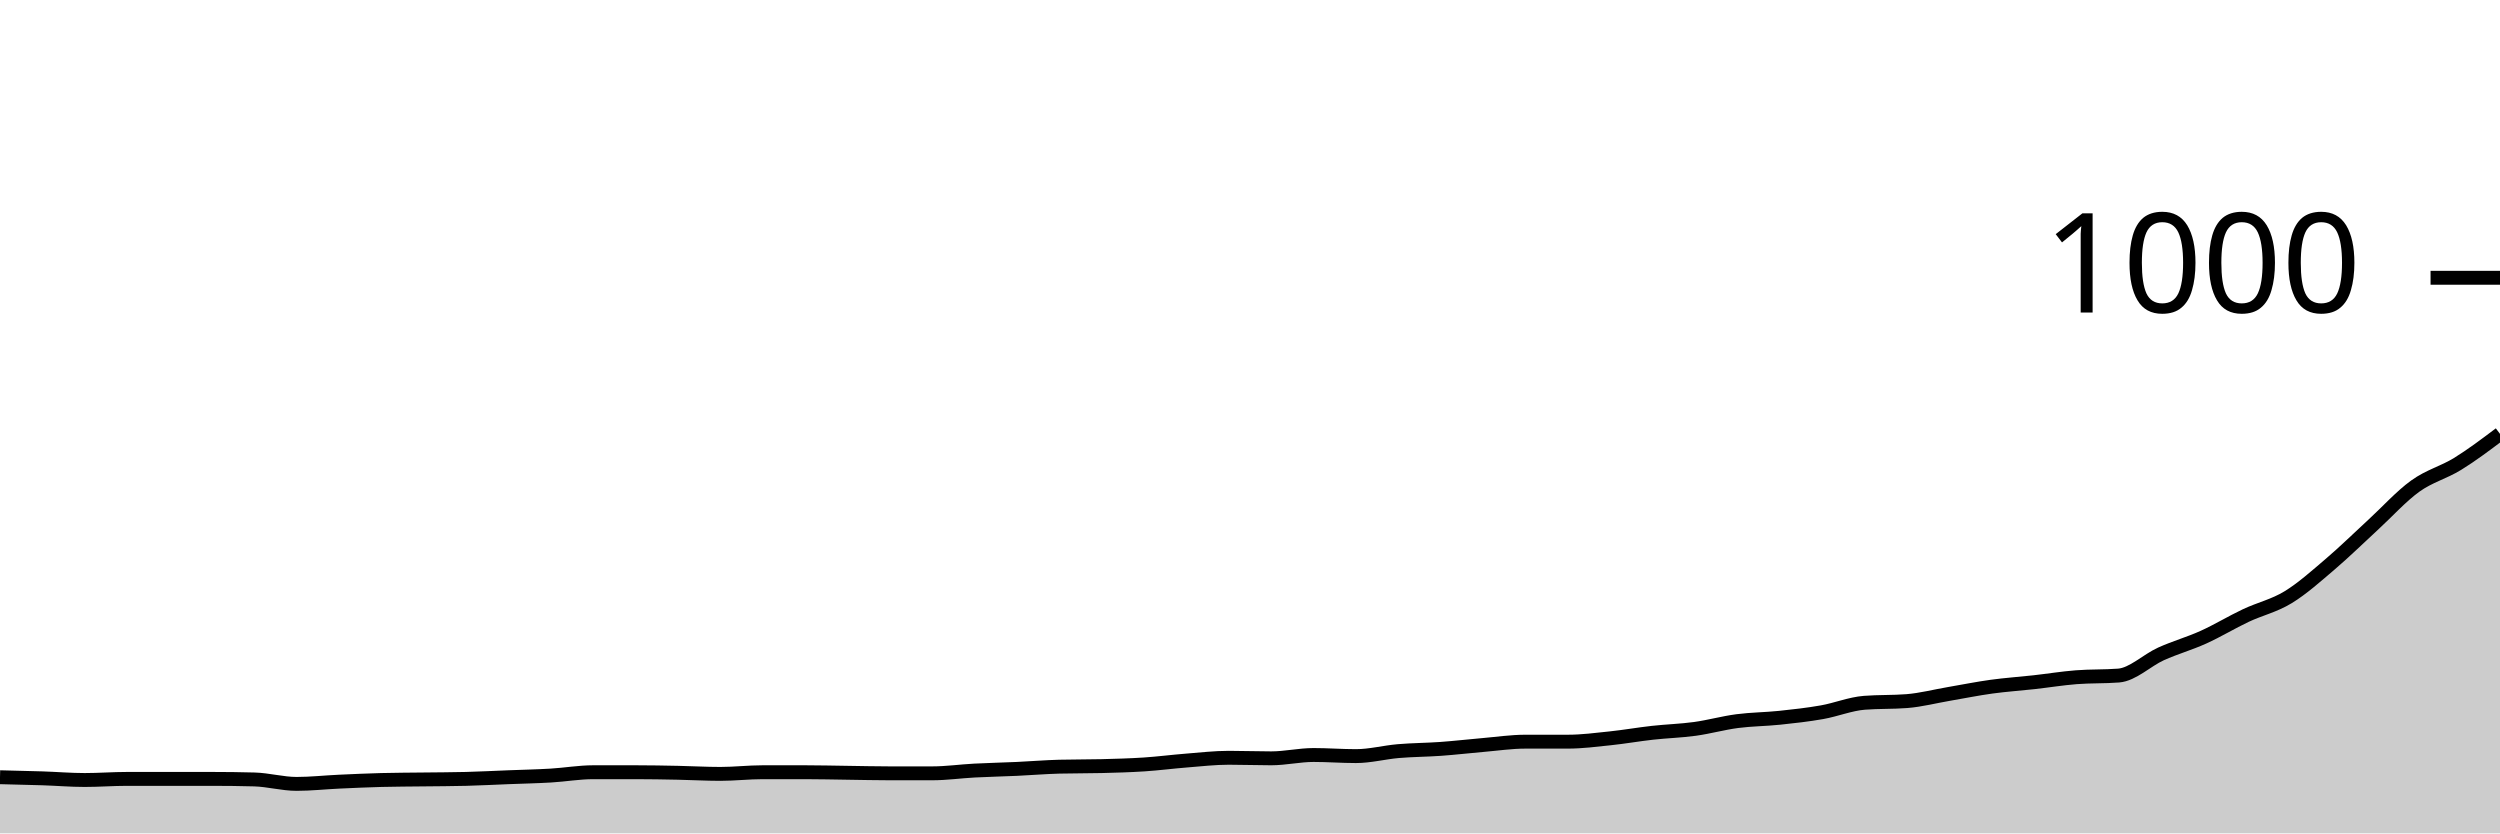
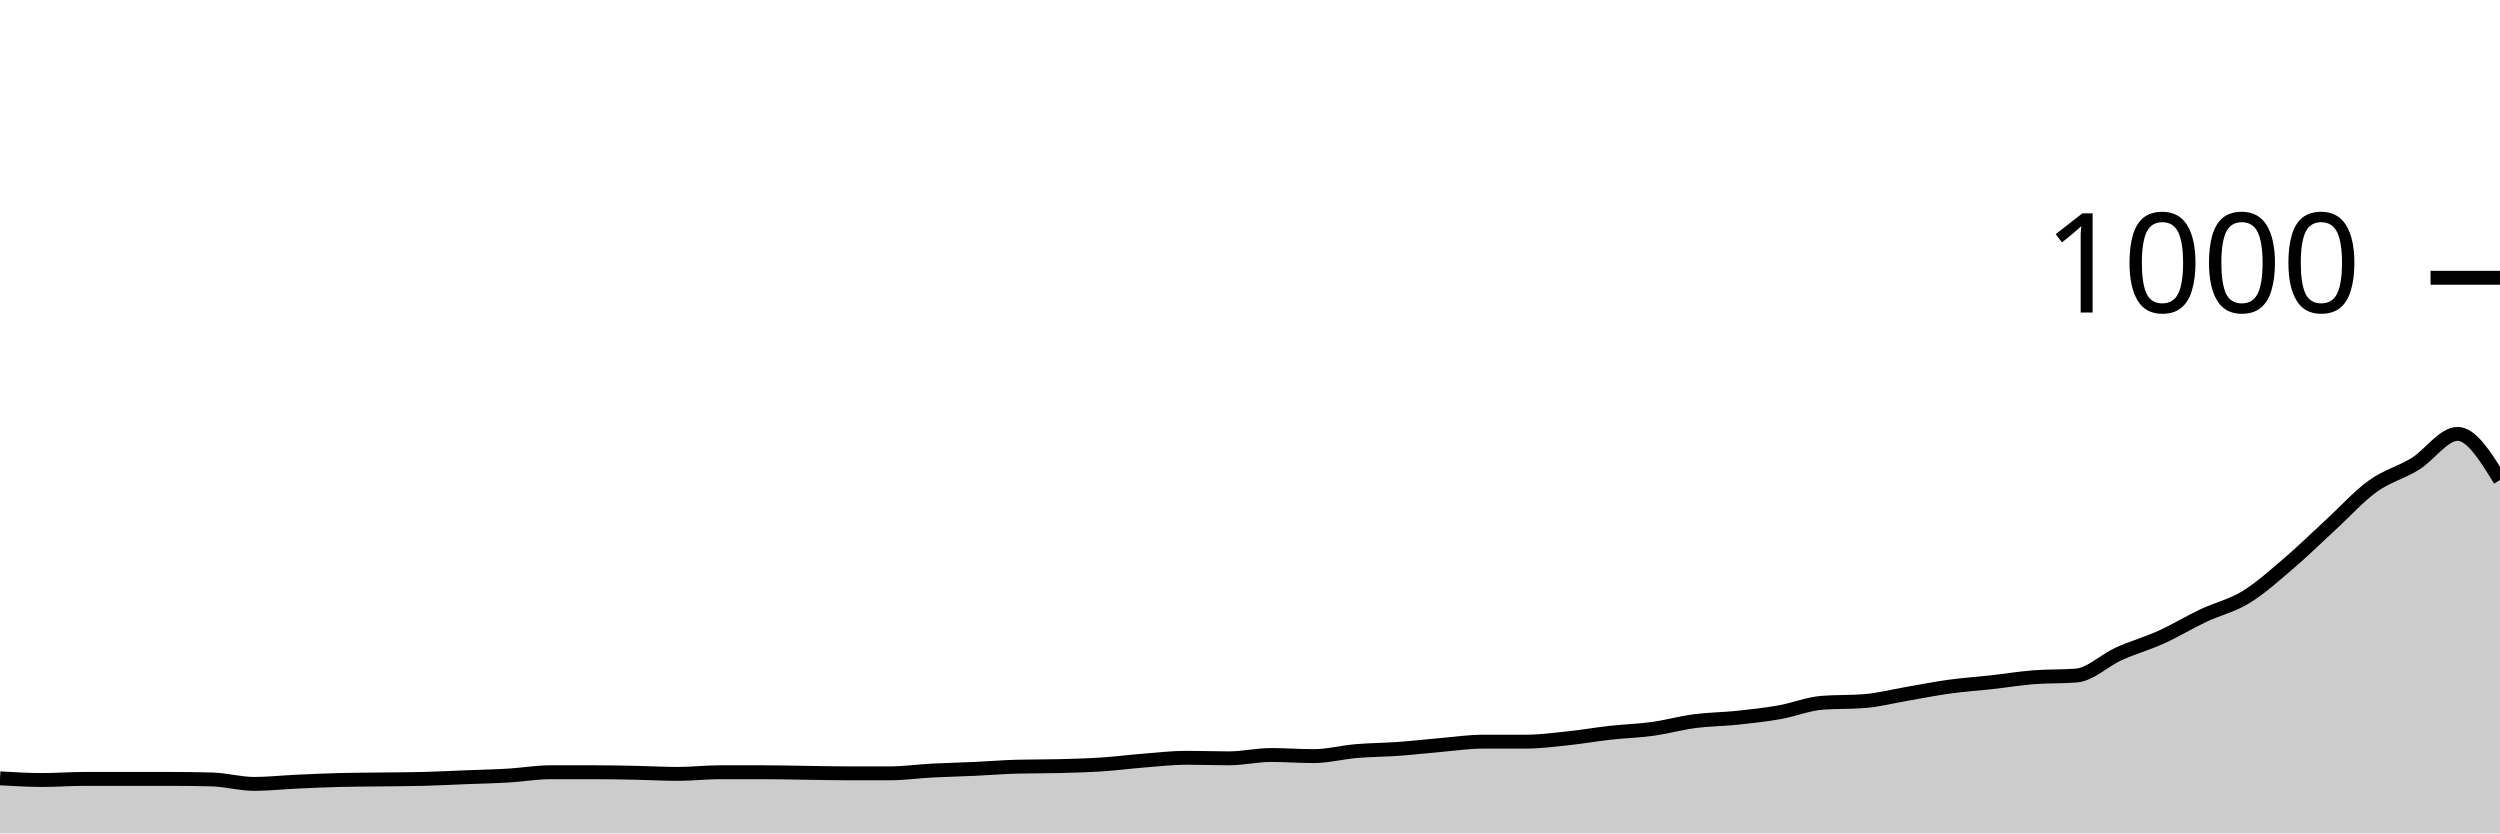
<svg xmlns="http://www.w3.org/2000/svg" viewBox="0 0 180 60">
  <g transform="translate(0,20)">
-     <path class="area" fill="rgba(0, 0, 0, 0.2)" d="M0,35.96C1.017,35.983,2.034,36.007,3.051,36.04C4.068,36.073,5.085,36.16,6.102,36.16C7.119,36.16,8.136,36.08,9.153,36.08C10.169,36.08,11.186,36.08,12.203,36.08C13.22,36.08,14.237,36.08,15.254,36.08C16.271,36.08,17.288,36.093,18.305,36.12C19.322,36.147,20.339,36.44,21.356,36.44C22.373,36.44,23.39,36.327,24.407,36.28C25.424,36.233,26.441,36.187,27.458,36.16C28.475,36.133,29.492,36.133,30.508,36.12C31.525,36.107,32.542,36.107,33.559,36.08C34.576,36.053,35.593,36,36.61,35.96C37.627,35.92,38.644,35.9,39.661,35.84C40.678,35.78,41.695,35.6,42.712,35.6C43.729,35.6,44.746,35.6,45.763,35.6C46.78,35.6,47.797,35.62,48.814,35.64C49.831,35.66,50.847,35.72,51.864,35.72C52.881,35.72,53.898,35.6,54.915,35.6C55.932,35.6,56.949,35.6,57.966,35.6C58.983,35.6,60,35.627,61.017,35.64C62.034,35.653,63.051,35.68,64.068,35.68C65.085,35.68,66.102,35.68,67.119,35.68C68.136,35.68,69.153,35.533,70.169,35.48C71.186,35.427,72.203,35.407,73.22,35.36C74.237,35.313,75.254,35.227,76.271,35.2C77.288,35.173,78.305,35.187,79.322,35.16C80.339,35.133,81.356,35.107,82.373,35.04C83.39,34.973,84.407,34.84,85.424,34.76C86.441,34.68,87.458,34.56,88.475,34.56C89.492,34.56,90.508,34.6,91.525,34.6C92.542,34.6,93.559,34.36,94.576,34.36C95.593,34.36,96.61,34.44,97.627,34.44C98.644,34.44,99.661,34.167,100.678,34.08C101.695,33.993,102.712,33.993,103.729,33.92C104.746,33.847,105.763,33.727,106.78,33.64C107.797,33.553,108.814,33.4,109.831,33.4C110.847,33.4,111.864,33.4,112.881,33.4C113.898,33.4,114.915,33.267,115.932,33.16C116.949,33.053,117.966,32.873,118.983,32.76C120,32.647,121.017,32.62,122.034,32.48C123.051,32.34,124.068,32.053,125.085,31.92C126.102,31.787,127.119,31.787,128.136,31.68C129.153,31.573,130.169,31.46,131.186,31.28C132.203,31.1,133.22,30.68,134.237,30.6C135.254,30.52,136.271,30.56,137.288,30.48C138.305,30.4,139.322,30.133,140.339,29.96C141.356,29.787,142.373,29.58,143.39,29.44C144.407,29.3,145.424,29.233,146.441,29.12C147.458,29.007,148.475,28.84,149.492,28.76C150.508,28.68,151.525,28.72,152.542,28.64C153.559,28.56,154.576,27.54,155.593,27.08C156.61,26.62,157.627,26.34,158.644,25.88C159.661,25.42,160.678,24.8,161.695,24.32C162.712,23.84,163.729,23.62,164.746,23C165.763,22.38,166.78,21.467,167.797,20.6C168.814,19.733,169.831,18.733,170.847,17.8C171.864,16.867,172.881,15.733,173.898,15C174.915,14.267,175.932,14.027,176.949,13.4C177.966,12.773,178.983,12.007,180,11.24L180,40C178.983,40,177.966,40,176.949,40C175.932,40,174.915,40,173.898,40C172.881,40,171.864,40,170.847,40C169.831,40,168.814,40,167.797,40C166.78,40,165.763,40,164.746,40C163.729,40,162.712,40,161.695,40C160.678,40,159.661,40,158.644,40C157.627,40,156.61,40,155.593,40C154.576,40,153.559,40,152.542,40C151.525,40,150.508,40,149.492,40C148.475,40,147.458,40,146.441,40C145.424,40,144.407,40,143.39,40C142.373,40,141.356,40,140.339,40C139.322,40,138.305,40,137.288,40C136.271,40,135.254,40,134.237,40C133.22,40,132.203,40,131.186,40C130.169,40,129.153,40,128.136,40C127.119,40,126.102,40,125.085,40C124.068,40,123.051,40,122.034,40C121.017,40,120,40,118.983,40C117.966,40,116.949,40,115.932,40C114.915,40,113.898,40,112.881,40C111.864,40,110.847,40,109.831,40C108.814,40,107.797,40,106.78,40C105.763,40,104.746,40,103.729,40C102.712,40,101.695,40,100.678,40C99.661,40,98.644,40,97.627,40C96.61,40,95.593,40,94.576,40C93.559,40,92.542,40,91.525,40C90.508,40,89.492,40,88.475,40C87.458,40,86.441,40,85.424,40C84.407,40,83.39,40,82.373,40C81.356,40,80.339,40,79.322,40C78.305,40,77.288,40,76.271,40C75.254,40,74.237,40,73.22,40C72.203,40,71.186,40,70.169,40C69.153,40,68.136,40,67.119,40C66.102,40,65.085,40,64.068,40C63.051,40,62.034,40,61.017,40C60,40,58.983,40,57.966,40C56.949,40,55.932,40,54.915,40C53.898,40,52.881,40,51.864,40C50.847,40,49.831,40,48.814,40C47.797,40,46.78,40,45.763,40C44.746,40,43.729,40,42.712,40C41.695,40,40.678,40,39.661,40C38.644,40,37.627,40,36.61,40C35.593,40,34.576,40,33.559,40C32.542,40,31.525,40,30.508,40C29.492,40,28.475,40,27.458,40C26.441,40,25.424,40,24.407,40C23.39,40,22.373,40,21.356,40C20.339,40,19.322,40,18.305,40C17.288,40,16.271,40,15.254,40C14.237,40,13.22,40,12.203,40C11.186,40,10.169,40,9.153,40C8.136,40,7.119,40,6.102,40C5.085,40,4.068,40,3.051,40C2.034,40,1.017,40,0,40Z" />
-     <path class="line" stroke="black" fill="none" d="M0,35.96C1.017,35.983,2.034,36.007,3.051,36.04C4.068,36.073,5.085,36.16,6.102,36.16C7.119,36.16,8.136,36.08,9.153,36.08C10.169,36.08,11.186,36.08,12.203,36.08C13.22,36.08,14.237,36.08,15.254,36.08C16.271,36.08,17.288,36.093,18.305,36.12C19.322,36.147,20.339,36.44,21.356,36.44C22.373,36.44,23.39,36.327,24.407,36.28C25.424,36.233,26.441,36.187,27.458,36.16C28.475,36.133,29.492,36.133,30.508,36.12C31.525,36.107,32.542,36.107,33.559,36.08C34.576,36.053,35.593,36,36.61,35.96C37.627,35.92,38.644,35.9,39.661,35.84C40.678,35.78,41.695,35.6,42.712,35.6C43.729,35.6,44.746,35.6,45.763,35.6C46.78,35.6,47.797,35.62,48.814,35.64C49.831,35.66,50.847,35.72,51.864,35.72C52.881,35.72,53.898,35.6,54.915,35.6C55.932,35.6,56.949,35.6,57.966,35.6C58.983,35.6,60,35.627,61.017,35.64C62.034,35.653,63.051,35.68,64.068,35.68C65.085,35.68,66.102,35.68,67.119,35.68C68.136,35.68,69.153,35.533,70.169,35.48C71.186,35.427,72.203,35.407,73.22,35.36C74.237,35.313,75.254,35.227,76.271,35.2C77.288,35.173,78.305,35.187,79.322,35.16C80.339,35.133,81.356,35.107,82.373,35.04C83.39,34.973,84.407,34.84,85.424,34.76C86.441,34.68,87.458,34.56,88.475,34.56C89.492,34.56,90.508,34.6,91.525,34.6C92.542,34.6,93.559,34.36,94.576,34.36C95.593,34.36,96.61,34.44,97.627,34.44C98.644,34.44,99.661,34.167,100.678,34.08C101.695,33.993,102.712,33.993,103.729,33.92C104.746,33.847,105.763,33.727,106.78,33.64C107.797,33.553,108.814,33.4,109.831,33.4C110.847,33.4,111.864,33.4,112.881,33.4C113.898,33.4,114.915,33.267,115.932,33.16C116.949,33.053,117.966,32.873,118.983,32.76C120,32.647,121.017,32.62,122.034,32.48C123.051,32.34,124.068,32.053,125.085,31.92C126.102,31.787,127.119,31.787,128.136,31.68C129.153,31.573,130.169,31.46,131.186,31.28C132.203,31.1,133.22,30.68,134.237,30.6C135.254,30.52,136.271,30.56,137.288,30.48C138.305,30.4,139.322,30.133,140.339,29.96C141.356,29.787,142.373,29.58,143.39,29.44C144.407,29.3,145.424,29.233,146.441,29.12C147.458,29.007,148.475,28.84,149.492,28.76C150.508,28.68,151.525,28.72,152.542,28.64C153.559,28.56,154.576,27.54,155.593,27.08C156.61,26.62,157.627,26.34,158.644,25.88C159.661,25.42,160.678,24.8,161.695,24.32C162.712,23.84,163.729,23.62,164.746,23C165.763,22.38,166.78,21.467,167.797,20.6C168.814,19.733,169.831,18.733,170.847,17.8C171.864,16.867,172.881,15.733,173.898,15C174.915,14.267,175.932,14.027,176.949,13.4C177.966,12.773,178.983,12.007,180,11.24" />
+     <path class="area" fill="rgba(0, 0, 0, 0.2)" d="M0,36.04C1.017,36.1,2.034,36.16,3.051,36.16C4.068,36.16,5.085,36.08,6.102,36.08C7.119,36.08,8.136,36.08,9.153,36.08C10.169,36.08,11.186,36.08,12.203,36.08C13.22,36.08,14.237,36.093,15.254,36.12C16.271,36.147,17.288,36.44,18.305,36.44C19.322,36.44,20.339,36.327,21.356,36.28C22.373,36.233,23.39,36.187,24.407,36.16C25.424,36.133,26.441,36.133,27.458,36.12C28.475,36.107,29.492,36.107,30.508,36.08C31.525,36.053,32.542,36,33.559,35.96C34.576,35.92,35.593,35.9,36.61,35.84C37.627,35.78,38.644,35.6,39.661,35.6C40.678,35.6,41.695,35.6,42.712,35.6C43.729,35.6,44.746,35.62,45.763,35.64C46.78,35.66,47.797,35.72,48.814,35.72C49.831,35.72,50.847,35.6,51.864,35.6C52.881,35.6,53.898,35.6,54.915,35.6C55.932,35.6,56.949,35.627,57.966,35.64C58.983,35.653,60,35.68,61.017,35.68C62.034,35.68,63.051,35.68,64.068,35.68C65.085,35.68,66.102,35.533,67.119,35.48C68.136,35.427,69.153,35.407,70.169,35.36C71.186,35.313,72.203,35.227,73.22,35.2C74.237,35.173,75.254,35.187,76.271,35.16C77.288,35.133,78.305,35.107,79.322,35.04C80.339,34.973,81.356,34.84,82.373,34.76C83.39,34.68,84.407,34.56,85.424,34.56C86.441,34.56,87.458,34.6,88.475,34.6C89.492,34.6,90.508,34.36,91.525,34.36C92.542,34.36,93.559,34.44,94.576,34.44C95.593,34.44,96.61,34.167,97.627,34.08C98.644,33.993,99.661,33.993,100.678,33.92C101.695,33.847,102.712,33.727,103.729,33.64C104.746,33.553,105.763,33.4,106.78,33.4C107.797,33.4,108.814,33.4,109.831,33.4C110.847,33.4,111.864,33.267,112.881,33.16C113.898,33.053,114.915,32.873,115.932,32.76C116.949,32.647,117.966,32.62,118.983,32.48C120,32.34,121.017,32.053,122.034,31.92C123.051,31.787,124.068,31.787,125.085,31.68C126.102,31.573,127.119,31.46,128.136,31.28C129.153,31.1,130.169,30.68,131.186,30.6C132.203,30.52,133.22,30.56,134.237,30.48C135.254,30.4,136.271,30.133,137.288,29.96C138.305,29.787,139.322,29.58,140.339,29.44C141.356,29.3,142.373,29.233,143.39,29.12C144.407,29.007,145.424,28.84,146.441,28.76C147.458,28.68,148.475,28.72,149.492,28.64C150.508,28.56,151.525,27.54,152.542,27.08C153.559,26.62,154.576,26.34,155.593,25.88C156.61,25.42,157.627,24.8,158.644,24.32C159.661,23.84,160.678,23.62,161.695,23C162.712,22.38,163.729,21.467,164.746,20.6C165.763,19.733,166.78,18.733,167.797,17.8C168.814,16.867,169.831,15.733,170.847,15C171.864,14.267,172.881,14.027,173.898,13.4C174.915,12.773,175.932,11.24,176.949,11.24C177.966,11.24,178.983,12.9,180,14.56L180,40C178.983,40,177.966,40,176.949,40C175.932,40,174.915,40,173.898,40C172.881,40,171.864,40,170.847,40C169.831,40,168.814,40,167.797,40C166.78,40,165.763,40,164.746,40C163.729,40,162.712,40,161.695,40C160.678,40,159.661,40,158.644,40C157.627,40,156.61,40,155.593,40C154.576,40,153.559,40,152.542,40C151.525,40,150.508,40,149.492,40C148.475,40,147.458,40,146.441,40C145.424,40,144.407,40,143.39,40C142.373,40,141.356,40,140.339,40C139.322,40,138.305,40,137.288,40C136.271,40,135.254,40,134.237,40C133.22,40,132.203,40,131.186,40C130.169,40,129.153,40,128.136,40C127.119,40,126.102,40,125.085,40C124.068,40,123.051,40,122.034,40C121.017,40,120,40,118.983,40C117.966,40,116.949,40,115.932,40C114.915,40,113.898,40,112.881,40C111.864,40,110.847,40,109.831,40C108.814,40,107.797,40,106.78,40C105.763,40,104.746,40,103.729,40C102.712,40,101.695,40,100.678,40C99.661,40,98.644,40,97.627,40C96.61,40,95.593,40,94.576,40C93.559,40,92.542,40,91.525,40C90.508,40,89.492,40,88.475,40C87.458,40,86.441,40,85.424,40C84.407,40,83.39,40,82.373,40C81.356,40,80.339,40,79.322,40C78.305,40,77.288,40,76.271,40C75.254,40,74.237,40,73.22,40C72.203,40,71.186,40,70.169,40C69.153,40,68.136,40,67.119,40C66.102,40,65.085,40,64.068,40C63.051,40,62.034,40,61.017,40C60,40,58.983,40,57.966,40C56.949,40,55.932,40,54.915,40C53.898,40,52.881,40,51.864,40C50.847,40,49.831,40,48.814,40C47.797,40,46.78,40,45.763,40C44.746,40,43.729,40,42.712,40C41.695,40,40.678,40,39.661,40C38.644,40,37.627,40,36.61,40C35.593,40,34.576,40,33.559,40C32.542,40,31.525,40,30.508,40C29.492,40,28.475,40,27.458,40C26.441,40,25.424,40,24.407,40C23.39,40,22.373,40,21.356,40C20.339,40,19.322,40,18.305,40C17.288,40,16.271,40,15.254,40C14.237,40,13.22,40,12.203,40C11.186,40,10.169,40,9.153,40C8.136,40,7.119,40,6.102,40C5.085,40,4.068,40,3.051,40C2.034,40,1.017,40,0,40Z" />
+     <path class="line" stroke="black" fill="none" d="M0,36.04C1.017,36.1,2.034,36.16,3.051,36.16C4.068,36.16,5.085,36.08,6.102,36.08C7.119,36.08,8.136,36.08,9.153,36.08C10.169,36.08,11.186,36.08,12.203,36.08C13.22,36.08,14.237,36.093,15.254,36.12C16.271,36.147,17.288,36.44,18.305,36.44C19.322,36.44,20.339,36.327,21.356,36.28C22.373,36.233,23.39,36.187,24.407,36.16C25.424,36.133,26.441,36.133,27.458,36.12C28.475,36.107,29.492,36.107,30.508,36.08C31.525,36.053,32.542,36,33.559,35.96C34.576,35.92,35.593,35.9,36.61,35.84C37.627,35.78,38.644,35.6,39.661,35.6C40.678,35.6,41.695,35.6,42.712,35.6C43.729,35.6,44.746,35.62,45.763,35.64C46.78,35.66,47.797,35.72,48.814,35.72C49.831,35.72,50.847,35.6,51.864,35.6C52.881,35.6,53.898,35.6,54.915,35.6C55.932,35.6,56.949,35.627,57.966,35.64C58.983,35.653,60,35.68,61.017,35.68C62.034,35.68,63.051,35.68,64.068,35.68C65.085,35.68,66.102,35.533,67.119,35.48C68.136,35.427,69.153,35.407,70.169,35.36C71.186,35.313,72.203,35.227,73.22,35.2C74.237,35.173,75.254,35.187,76.271,35.16C77.288,35.133,78.305,35.107,79.322,35.04C80.339,34.973,81.356,34.84,82.373,34.76C83.39,34.68,84.407,34.56,85.424,34.56C86.441,34.56,87.458,34.6,88.475,34.6C89.492,34.6,90.508,34.36,91.525,34.36C92.542,34.36,93.559,34.44,94.576,34.44C95.593,34.44,96.61,34.167,97.627,34.08C98.644,33.993,99.661,33.993,100.678,33.92C101.695,33.847,102.712,33.727,103.729,33.64C104.746,33.553,105.763,33.4,106.78,33.4C107.797,33.4,108.814,33.4,109.831,33.4C110.847,33.4,111.864,33.267,112.881,33.16C113.898,33.053,114.915,32.873,115.932,32.76C116.949,32.647,117.966,32.62,118.983,32.48C120,32.34,121.017,32.053,122.034,31.92C123.051,31.787,124.068,31.787,125.085,31.68C126.102,31.573,127.119,31.46,128.136,31.28C129.153,31.1,130.169,30.68,131.186,30.6C132.203,30.52,133.22,30.56,134.237,30.48C135.254,30.4,136.271,30.133,137.288,29.96C138.305,29.787,139.322,29.58,140.339,29.44C141.356,29.3,142.373,29.233,143.39,29.12C144.407,29.007,145.424,28.84,146.441,28.76C147.458,28.68,148.475,28.72,149.492,28.64C150.508,28.56,151.525,27.54,152.542,27.08C153.559,26.62,154.576,26.34,155.593,25.88C156.61,25.42,157.627,24.8,158.644,24.32C159.661,23.84,160.678,23.62,161.695,23C162.712,22.38,163.729,21.467,164.746,20.6C165.763,19.733,166.78,18.733,167.797,17.8C168.814,16.867,169.831,15.733,170.847,15C171.864,14.267,172.881,14.027,173.898,13.4C174.915,12.773,175.932,11.24,176.949,11.24C177.966,11.24,178.983,12.9,180,14.56" />
    <path class="axis-ceiling" stroke-width="1" stroke="black" fill="none" d="M175,0L180,0" />
    <text class="axis-ceiling-label" font-family="sans-serif" text-anchor="end" font-size="10px" x="170" y="2.5">1000</text>
  </g>
</svg>
